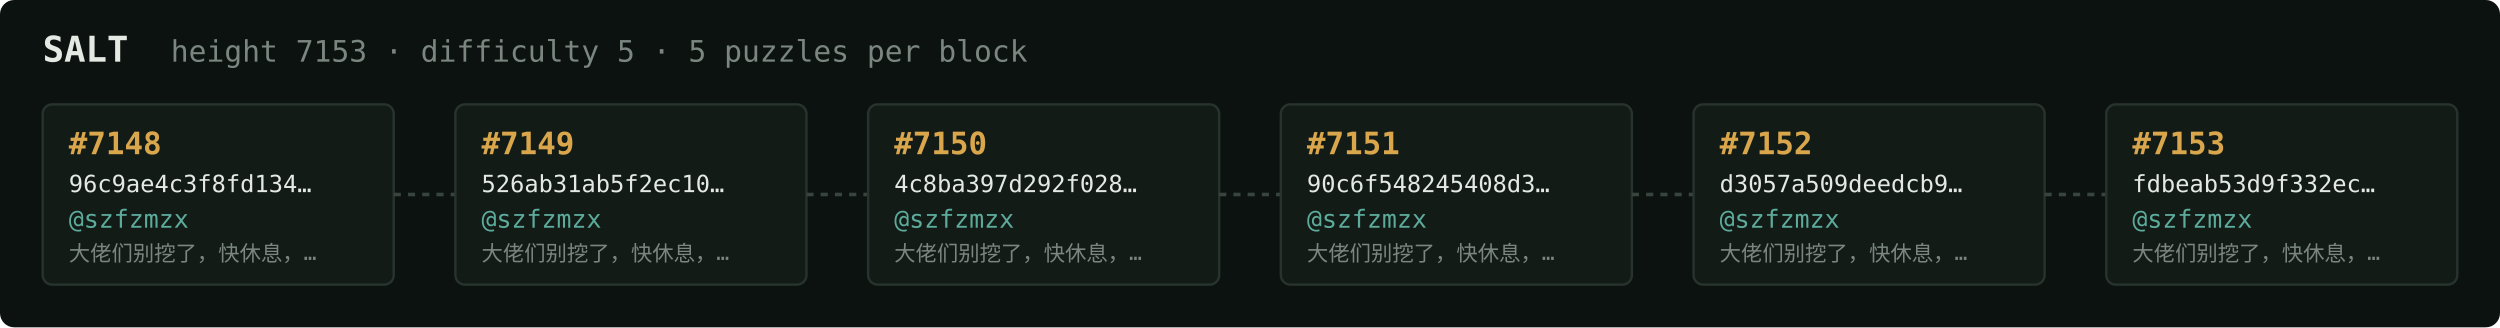
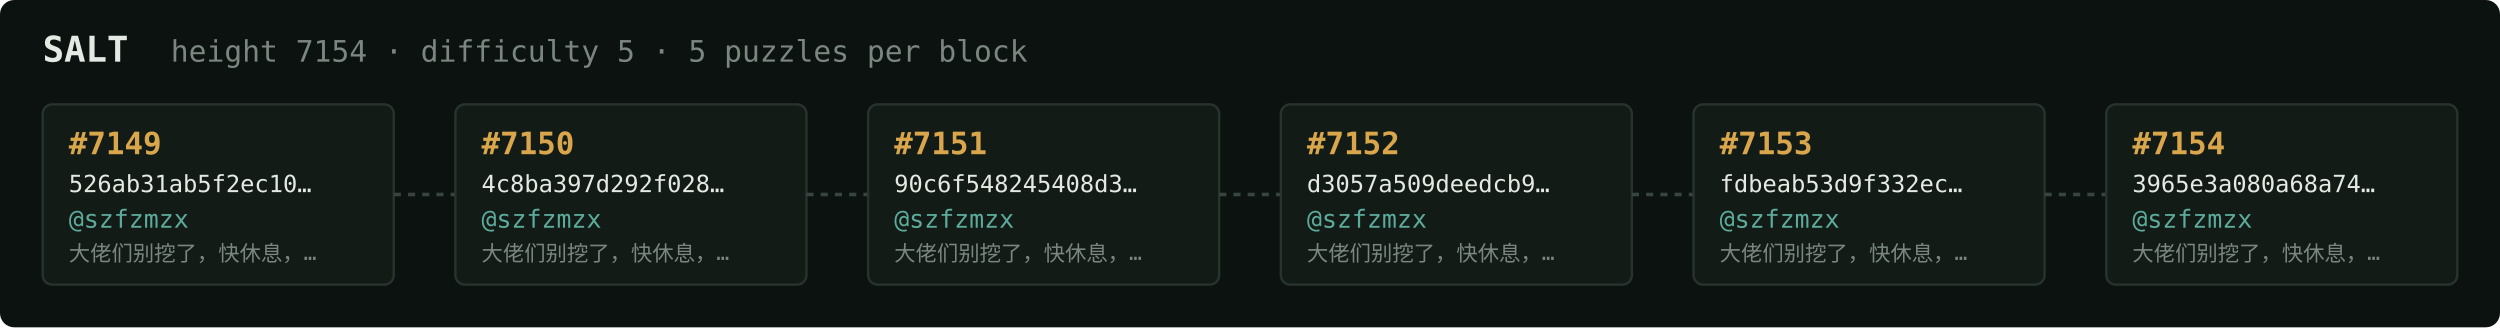
<svg xmlns="http://www.w3.org/2000/svg" width="1054" height="138" viewBox="0 0 1054 138" font-family="ui-monospace,SFMono-Regular,Menlo,monospace">
  <rect fill="#0c1210" width="1054" height="138" rx="6" />
  <text x="18" y="26" fill="#e5e9e3" font-size="15" font-weight="700">SALT</text>
-   <text x="72" y="26" fill="#7a867f" font-size="12.5">height 7153 · difficulty 5 · 5 puzzles per block</text>
+   <text x="72" y="26" fill="#7a867f" font-size="12.5">height 7154 · difficulty 5 · 5 puzzles per block</text>
  <rect x="18" y="44" width="148" height="76" rx="4" fill="#131b17" stroke="#28332e" stroke-width="1" />
-   <text x="29" y="65" fill="#d9a64c" font-size="13" font-weight="700">#7148</text>
-   <text x="29" y="81" fill="#e5e9e3" font-size="10">96c9ae4c3f8fd134…</text>
+   <text x="29" y="65" fill="#d9a64c" font-size="13" font-weight="700">#7149</text>
+   <text x="29" y="81" fill="#e5e9e3" font-size="10">526ab31ab5f2ec10…</text>
  <text x="29" y="96" fill="#5cab9b" font-size="10.5">@szfzmzx</text>
  <text x="29" y="110" fill="#7a867f" font-size="9">大佬们别挖了，快休息，…</text>
  <line x1="166" y1="82.0" x2="192" y2="82.0" stroke="#38443e" stroke-width="1.5" stroke-dasharray="3 3" />
  <rect x="192" y="44" width="148" height="76" rx="4" fill="#131b17" stroke="#28332e" stroke-width="1" />
-   <text x="203" y="65" fill="#d9a64c" font-size="13" font-weight="700">#7149</text>
-   <text x="203" y="81" fill="#e5e9e3" font-size="10">526ab31ab5f2ec10…</text>
+   <text x="203" y="65" fill="#d9a64c" font-size="13" font-weight="700">#7150</text>
+   <text x="203" y="81" fill="#e5e9e3" font-size="10">4c8ba397d292f028…</text>
  <text x="203" y="96" fill="#5cab9b" font-size="10.5">@szfzmzx</text>
  <text x="203" y="110" fill="#7a867f" font-size="9">大佬们别挖了，快休息，…</text>
  <line x1="340" y1="82.0" x2="366" y2="82.0" stroke="#38443e" stroke-width="1.5" stroke-dasharray="3 3" />
  <rect x="366" y="44" width="148" height="76" rx="4" fill="#131b17" stroke="#28332e" stroke-width="1" />
-   <text x="377" y="65" fill="#d9a64c" font-size="13" font-weight="700">#7150</text>
-   <text x="377" y="81" fill="#e5e9e3" font-size="10">4c8ba397d292f028…</text>
+   <text x="377" y="65" fill="#d9a64c" font-size="13" font-weight="700">#7151</text>
+   <text x="377" y="81" fill="#e5e9e3" font-size="10">90c6f548245408d3…</text>
  <text x="377" y="96" fill="#5cab9b" font-size="10.5">@szfzmzx</text>
  <text x="377" y="110" fill="#7a867f" font-size="9">大佬们别挖了，快休息，…</text>
  <line x1="514" y1="82.0" x2="540" y2="82.0" stroke="#38443e" stroke-width="1.5" stroke-dasharray="3 3" />
  <rect x="540" y="44" width="148" height="76" rx="4" fill="#131b17" stroke="#28332e" stroke-width="1" />
-   <text x="551" y="65" fill="#d9a64c" font-size="13" font-weight="700">#7151</text>
-   <text x="551" y="81" fill="#e5e9e3" font-size="10">90c6f548245408d3…</text>
+   <text x="551" y="65" fill="#d9a64c" font-size="13" font-weight="700">#7152</text>
+   <text x="551" y="81" fill="#e5e9e3" font-size="10">d3057a509deedcb9…</text>
  <text x="551" y="96" fill="#5cab9b" font-size="10.5">@szfzmzx</text>
  <text x="551" y="110" fill="#7a867f" font-size="9">大佬们别挖了，快休息，…</text>
  <line x1="688" y1="82.0" x2="714" y2="82.0" stroke="#38443e" stroke-width="1.5" stroke-dasharray="3 3" />
  <rect x="714" y="44" width="148" height="76" rx="4" fill="#131b17" stroke="#28332e" stroke-width="1" />
-   <text x="725" y="65" fill="#d9a64c" font-size="13" font-weight="700">#7152</text>
-   <text x="725" y="81" fill="#e5e9e3" font-size="10">d3057a509deedcb9…</text>
+   <text x="725" y="65" fill="#d9a64c" font-size="13" font-weight="700">#7153</text>
+   <text x="725" y="81" fill="#e5e9e3" font-size="10">fdbeab53d9f332ec…</text>
  <text x="725" y="96" fill="#5cab9b" font-size="10.5">@szfzmzx</text>
  <text x="725" y="110" fill="#7a867f" font-size="9">大佬们别挖了，快休息，…</text>
  <line x1="862" y1="82.0" x2="888" y2="82.0" stroke="#38443e" stroke-width="1.5" stroke-dasharray="3 3" />
  <rect x="888" y="44" width="148" height="76" rx="4" fill="#131b17" stroke="#28332e" stroke-width="1" />
-   <text x="899" y="65" fill="#d9a64c" font-size="13" font-weight="700">#7153</text>
-   <text x="899" y="81" fill="#e5e9e3" font-size="10">fdbeab53d9f332ec…</text>
+   <text x="899" y="65" fill="#d9a64c" font-size="13" font-weight="700">#7154</text>
+   <text x="899" y="81" fill="#e5e9e3" font-size="10">3965e3a080a68a74…</text>
  <text x="899" y="96" fill="#5cab9b" font-size="10.5">@szfzmzx</text>
  <text x="899" y="110" fill="#7a867f" font-size="9">大佬们别挖了，快休息，…</text>
</svg>
